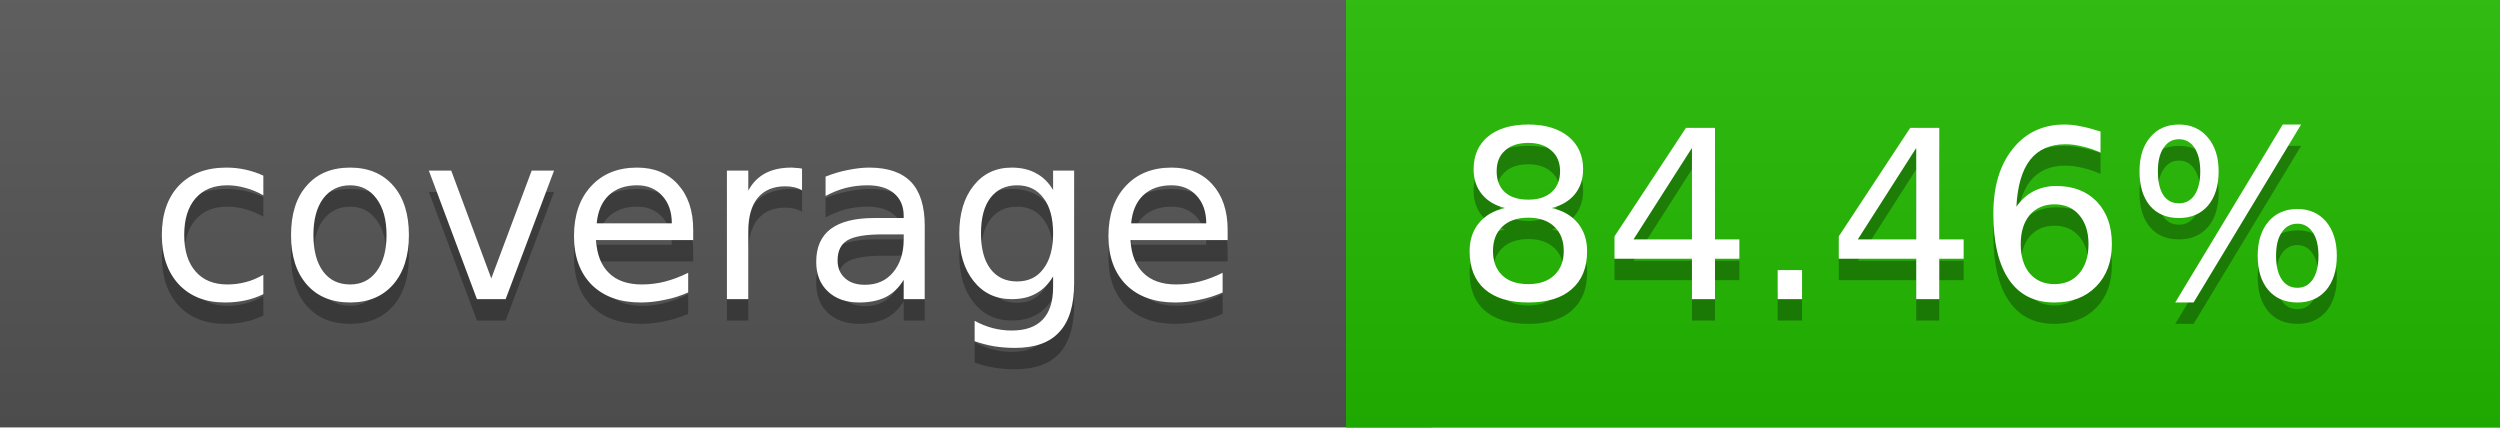
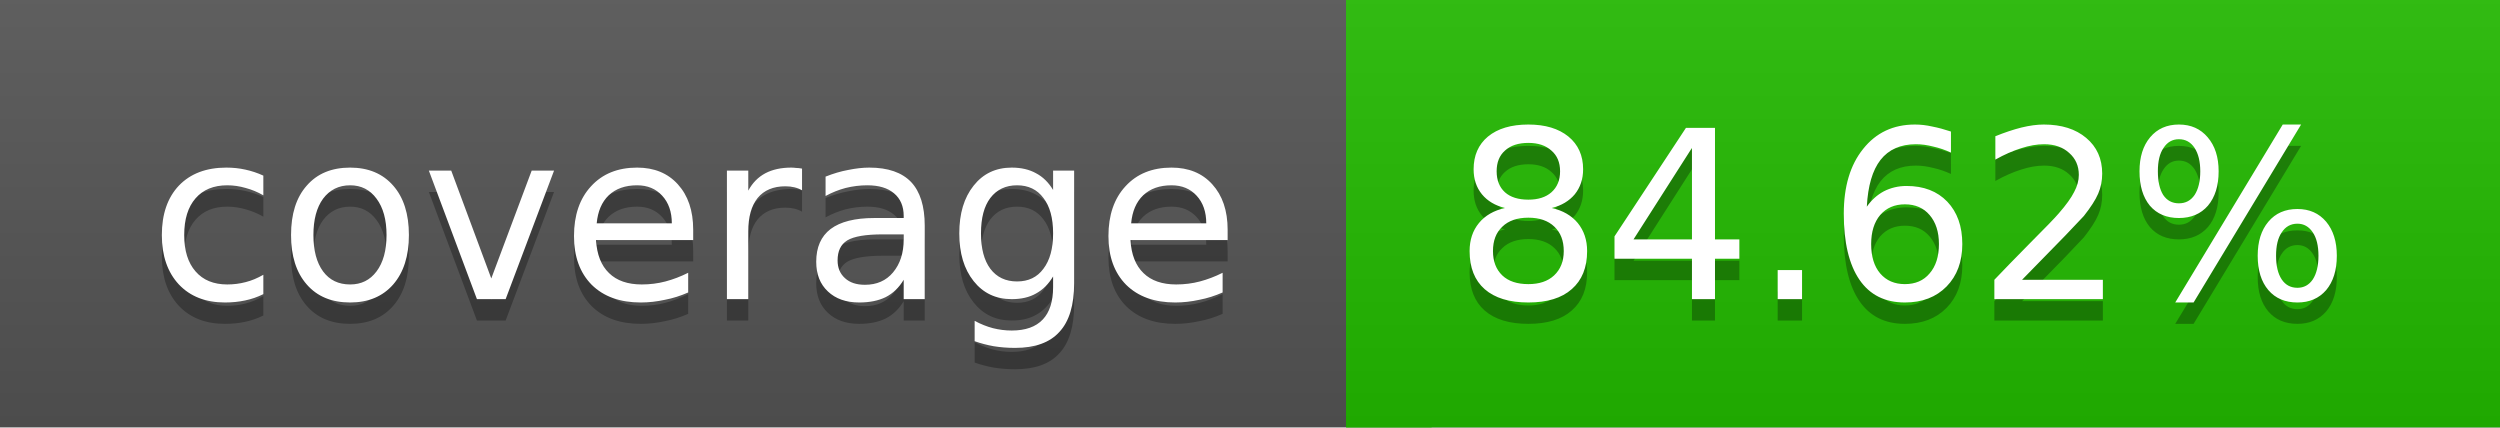
<svg xmlns="http://www.w3.org/2000/svg" width="117" height="20">
  <linearGradient id="a" x2="0" y2="100%">
    <stop offset="0" stop-color="#bbb" stop-opacity=".1" />
    <stop offset="1" stop-opacity=".1" />
  </linearGradient>
  <rect rx="0" width="117" height="20" fill="#555" />
  <rect rx="0" x="63" width="54" height="20" fill="#22bb00" />
  <path fill="#22bb00" d="M63 0h4v20h-4z" />
  <rect rx="0" width="117" height="20" fill="url(#a)" />
  <g fill="#fff" text-anchor="middle" font-family="DejaVu Sans,Verdana,Geneva,sans-serif" font-size="11">
    <text x="32.5" y="15" fill="#010101" fill-opacity=".3">coverage</text>
    <text x="32.5" y="14">coverage</text>
-     <text x="89" y="15" fill="#010101" fill-opacity=".3">84.46%</text>
-     <text x="89" y="14">84.46%</text>
+     <text x="89" y="15" fill="#010101" fill-opacity=".3">84.62%</text>
+     <text x="89" y="14">84.62%</text>
  </g>
</svg>
